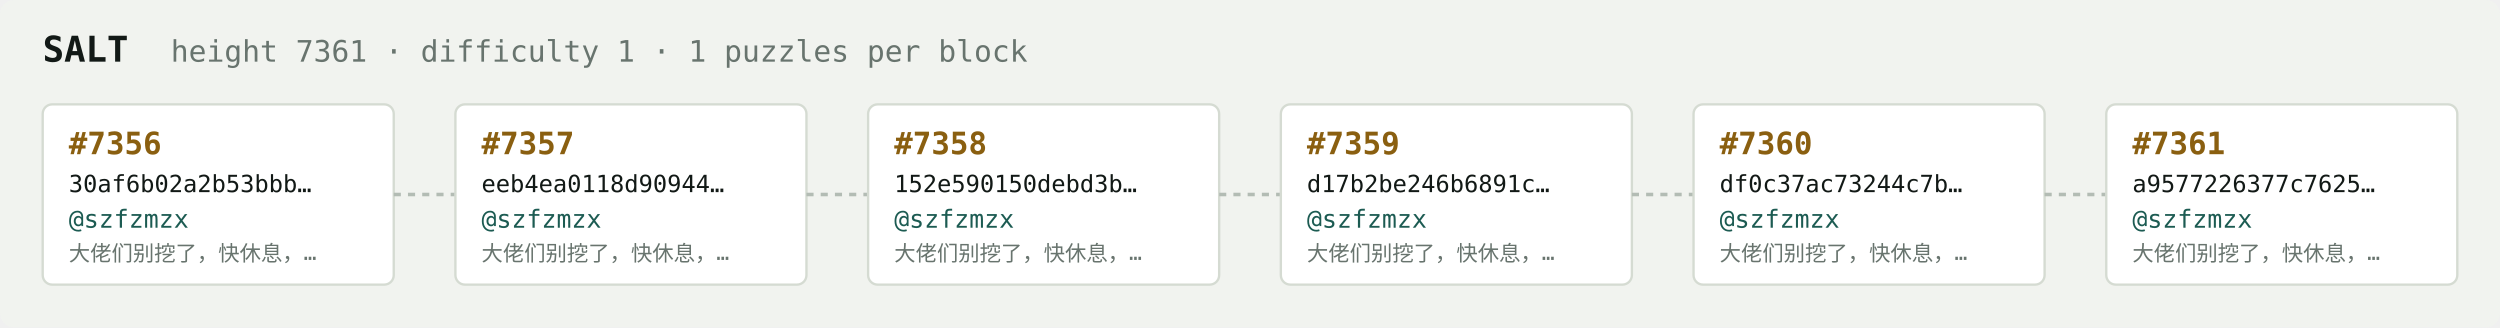
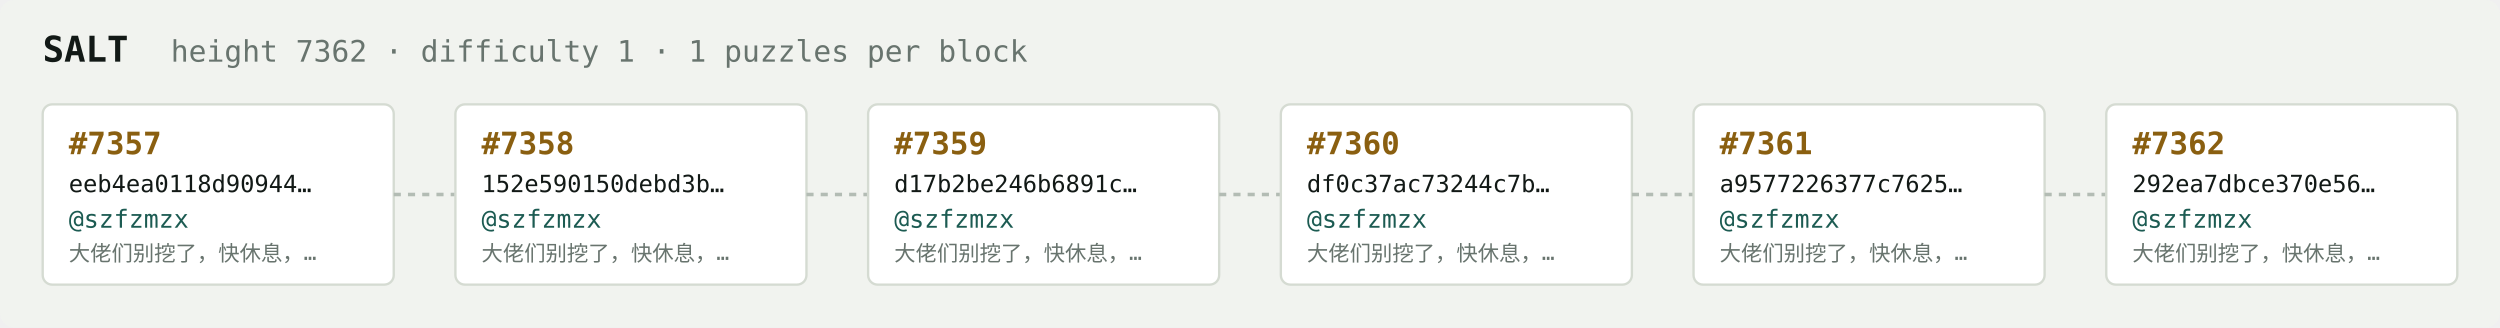
<svg xmlns="http://www.w3.org/2000/svg" width="1054" height="138" viewBox="0 0 1054 138" font-family="ui-monospace,SFMono-Regular,Menlo,monospace">
  <rect fill="#f1f3ef" width="1054" height="138" rx="6" />
  <text x="18" y="26" fill="#121916" font-size="15" font-weight="700">SALT</text>
-   <text x="72" y="26" fill="#68746e" font-size="12.5">height 7361 · difficulty 1 · 1 puzzles per block</text>
+   <text x="72" y="26" fill="#68746e" font-size="12.5">height 7362 · difficulty 1 · 1 puzzles per block</text>
  <rect x="18" y="44" width="148" height="76" rx="4" fill="#ffffff" stroke="#d5dbd2" stroke-width="1" />
-   <text x="29" y="65" fill="#8a5f10" font-size="13" font-weight="700">#7356</text>
-   <text x="29" y="81" fill="#121916" font-size="10">30af6b02a2b53bbb…</text>
+   <text x="29" y="65" fill="#8a5f10" font-size="13" font-weight="700">#7357</text>
+   <text x="29" y="81" fill="#121916" font-size="10">eeb4ea0118d90944…</text>
  <text x="29" y="96" fill="#1c5b52" font-size="10.5">@szfzmzx</text>
  <text x="29" y="110" fill="#68746e" font-size="9">大佬们别挖了，快休息，…</text>
  <line x1="166" y1="82.0" x2="192" y2="82.0" stroke="#b3bcb4" stroke-width="1.5" stroke-dasharray="3 3" />
  <rect x="192" y="44" width="148" height="76" rx="4" fill="#ffffff" stroke="#d5dbd2" stroke-width="1" />
-   <text x="203" y="65" fill="#8a5f10" font-size="13" font-weight="700">#7357</text>
-   <text x="203" y="81" fill="#121916" font-size="10">eeb4ea0118d90944…</text>
+   <text x="203" y="65" fill="#8a5f10" font-size="13" font-weight="700">#7358</text>
+   <text x="203" y="81" fill="#121916" font-size="10">152e590150debd3b…</text>
  <text x="203" y="96" fill="#1c5b52" font-size="10.5">@szfzmzx</text>
  <text x="203" y="110" fill="#68746e" font-size="9">大佬们别挖了，快休息，…</text>
  <line x1="340" y1="82.0" x2="366" y2="82.0" stroke="#b3bcb4" stroke-width="1.5" stroke-dasharray="3 3" />
  <rect x="366" y="44" width="148" height="76" rx="4" fill="#ffffff" stroke="#d5dbd2" stroke-width="1" />
-   <text x="377" y="65" fill="#8a5f10" font-size="13" font-weight="700">#7358</text>
-   <text x="377" y="81" fill="#121916" font-size="10">152e590150debd3b…</text>
+   <text x="377" y="65" fill="#8a5f10" font-size="13" font-weight="700">#7359</text>
+   <text x="377" y="81" fill="#121916" font-size="10">d17b2be246b6891c…</text>
  <text x="377" y="96" fill="#1c5b52" font-size="10.5">@szfzmzx</text>
  <text x="377" y="110" fill="#68746e" font-size="9">大佬们别挖了，快休息，…</text>
  <line x1="514" y1="82.0" x2="540" y2="82.0" stroke="#b3bcb4" stroke-width="1.5" stroke-dasharray="3 3" />
  <rect x="540" y="44" width="148" height="76" rx="4" fill="#ffffff" stroke="#d5dbd2" stroke-width="1" />
-   <text x="551" y="65" fill="#8a5f10" font-size="13" font-weight="700">#7359</text>
-   <text x="551" y="81" fill="#121916" font-size="10">d17b2be246b6891c…</text>
+   <text x="551" y="65" fill="#8a5f10" font-size="13" font-weight="700">#7360</text>
+   <text x="551" y="81" fill="#121916" font-size="10">df0c37ac73244c7b…</text>
  <text x="551" y="96" fill="#1c5b52" font-size="10.5">@szfzmzx</text>
  <text x="551" y="110" fill="#68746e" font-size="9">大佬们别挖了，快休息，…</text>
  <line x1="688" y1="82.0" x2="714" y2="82.0" stroke="#b3bcb4" stroke-width="1.5" stroke-dasharray="3 3" />
  <rect x="714" y="44" width="148" height="76" rx="4" fill="#ffffff" stroke="#d5dbd2" stroke-width="1" />
-   <text x="725" y="65" fill="#8a5f10" font-size="13" font-weight="700">#7360</text>
-   <text x="725" y="81" fill="#121916" font-size="10">df0c37ac73244c7b…</text>
+   <text x="725" y="65" fill="#8a5f10" font-size="13" font-weight="700">#7361</text>
+   <text x="725" y="81" fill="#121916" font-size="10">a9577226377c7625…</text>
  <text x="725" y="96" fill="#1c5b52" font-size="10.5">@szfzmzx</text>
  <text x="725" y="110" fill="#68746e" font-size="9">大佬们别挖了，快休息，…</text>
  <line x1="862" y1="82.0" x2="888" y2="82.0" stroke="#b3bcb4" stroke-width="1.5" stroke-dasharray="3 3" />
  <rect x="888" y="44" width="148" height="76" rx="4" fill="#ffffff" stroke="#d5dbd2" stroke-width="1" />
-   <text x="899" y="65" fill="#8a5f10" font-size="13" font-weight="700">#7361</text>
-   <text x="899" y="81" fill="#121916" font-size="10">a9577226377c7625…</text>
+   <text x="899" y="65" fill="#8a5f10" font-size="13" font-weight="700">#7362</text>
+   <text x="899" y="81" fill="#121916" font-size="10">292ea7dbce370e56…</text>
  <text x="899" y="96" fill="#1c5b52" font-size="10.5">@szfzmzx</text>
  <text x="899" y="110" fill="#68746e" font-size="9">大佬们别挖了，快休息，…</text>
</svg>
